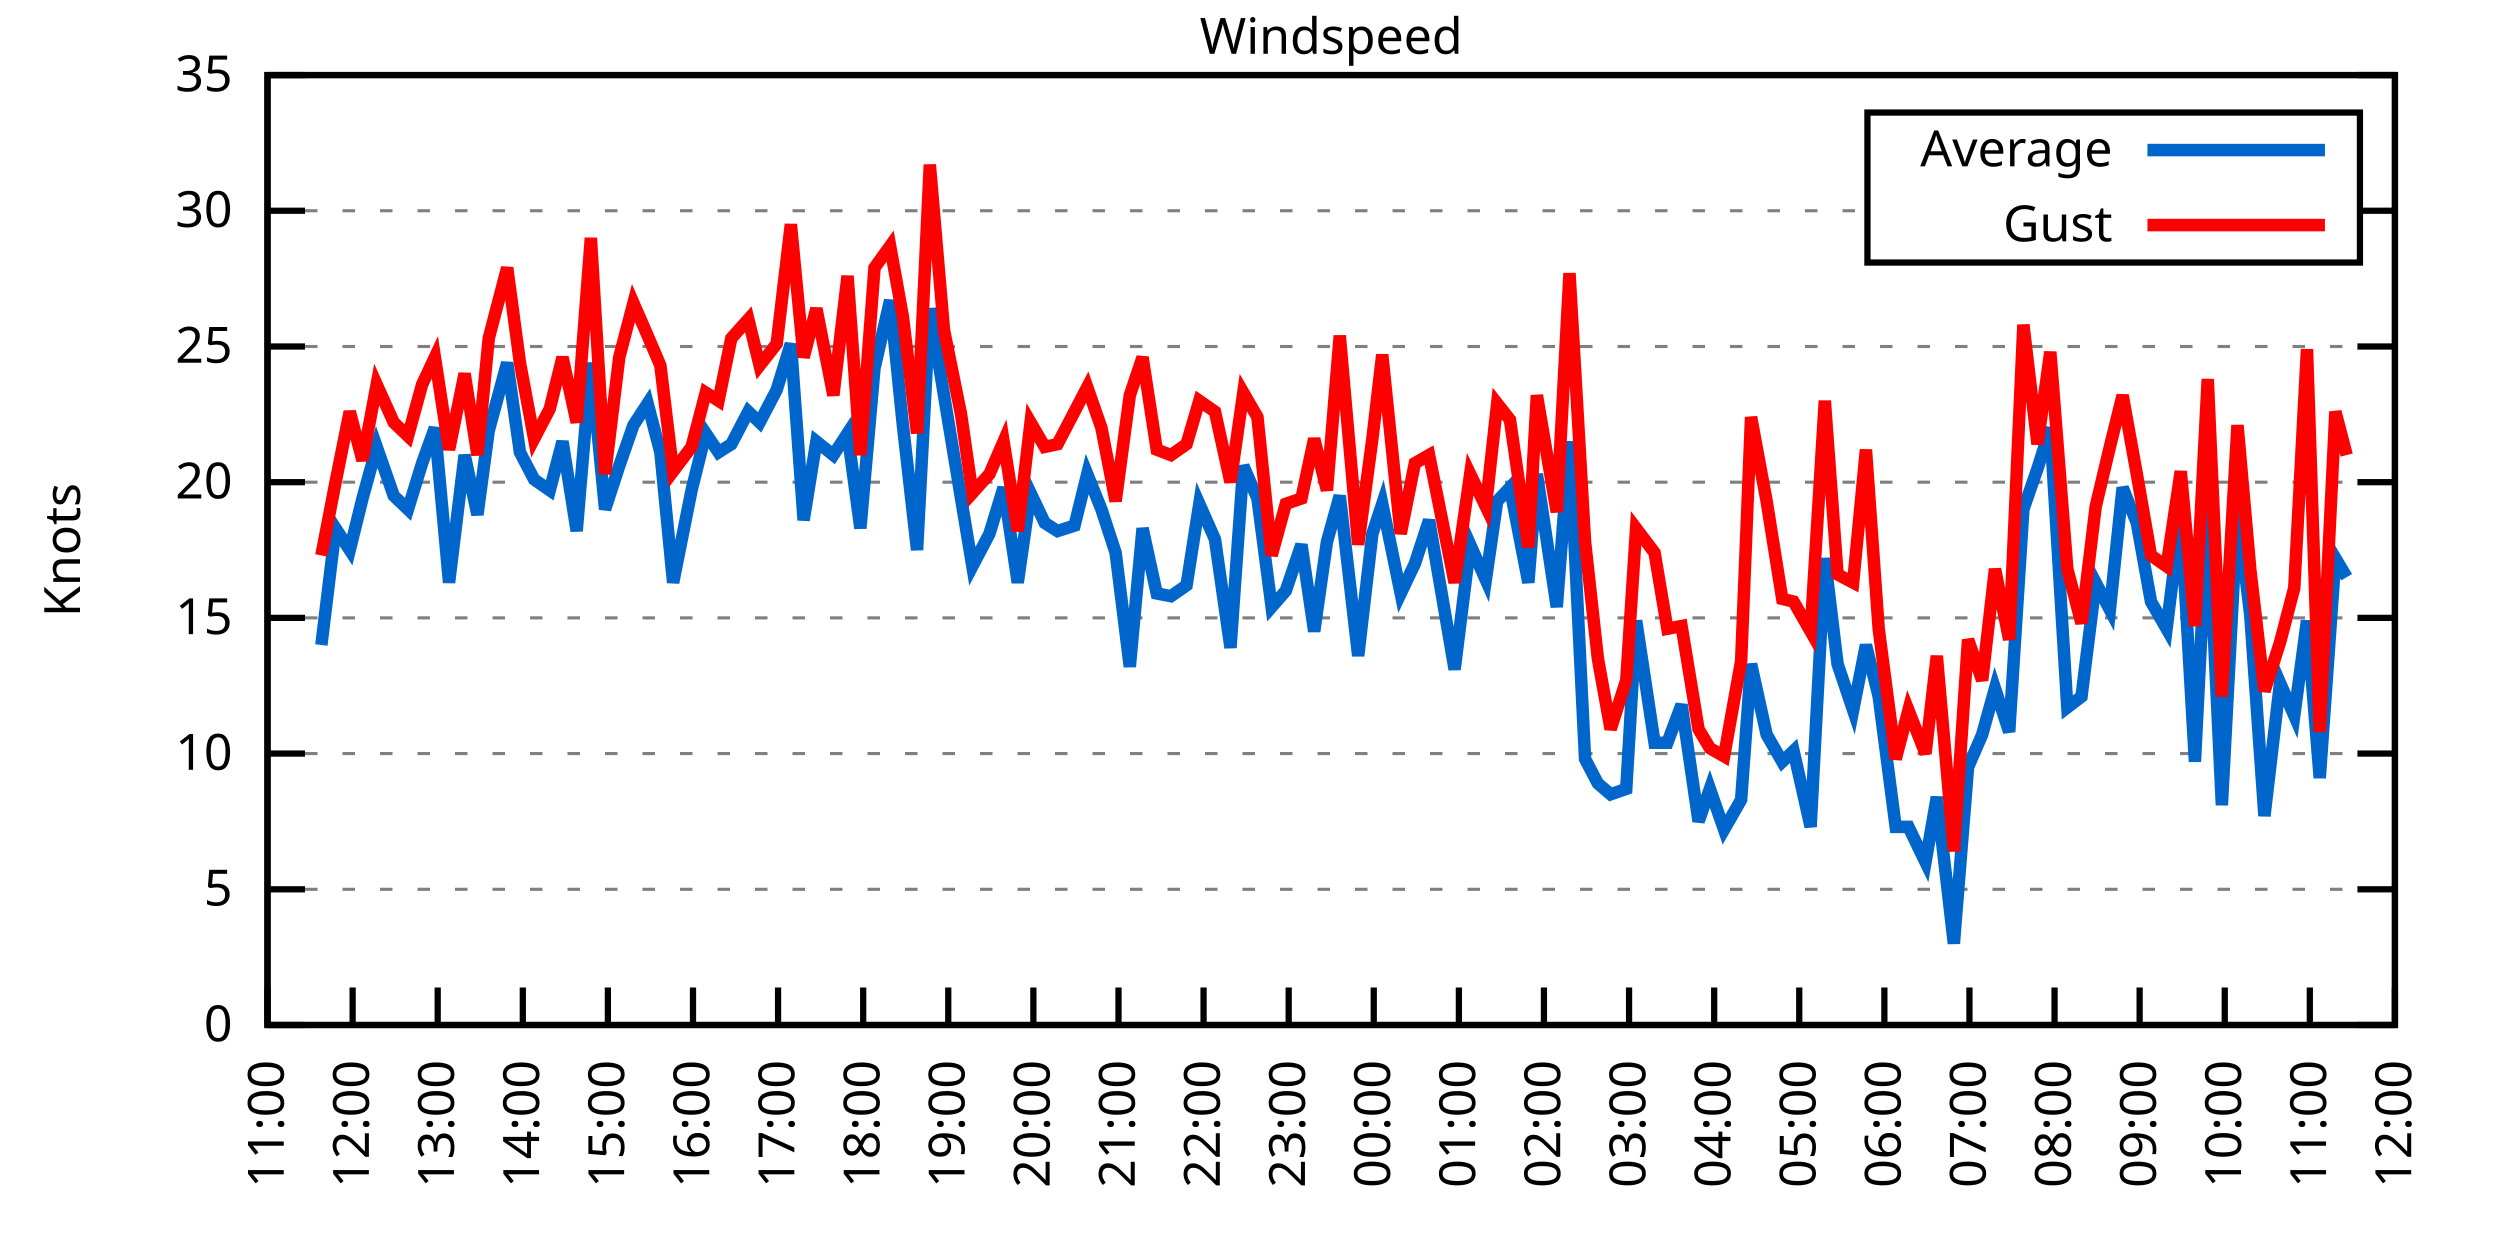
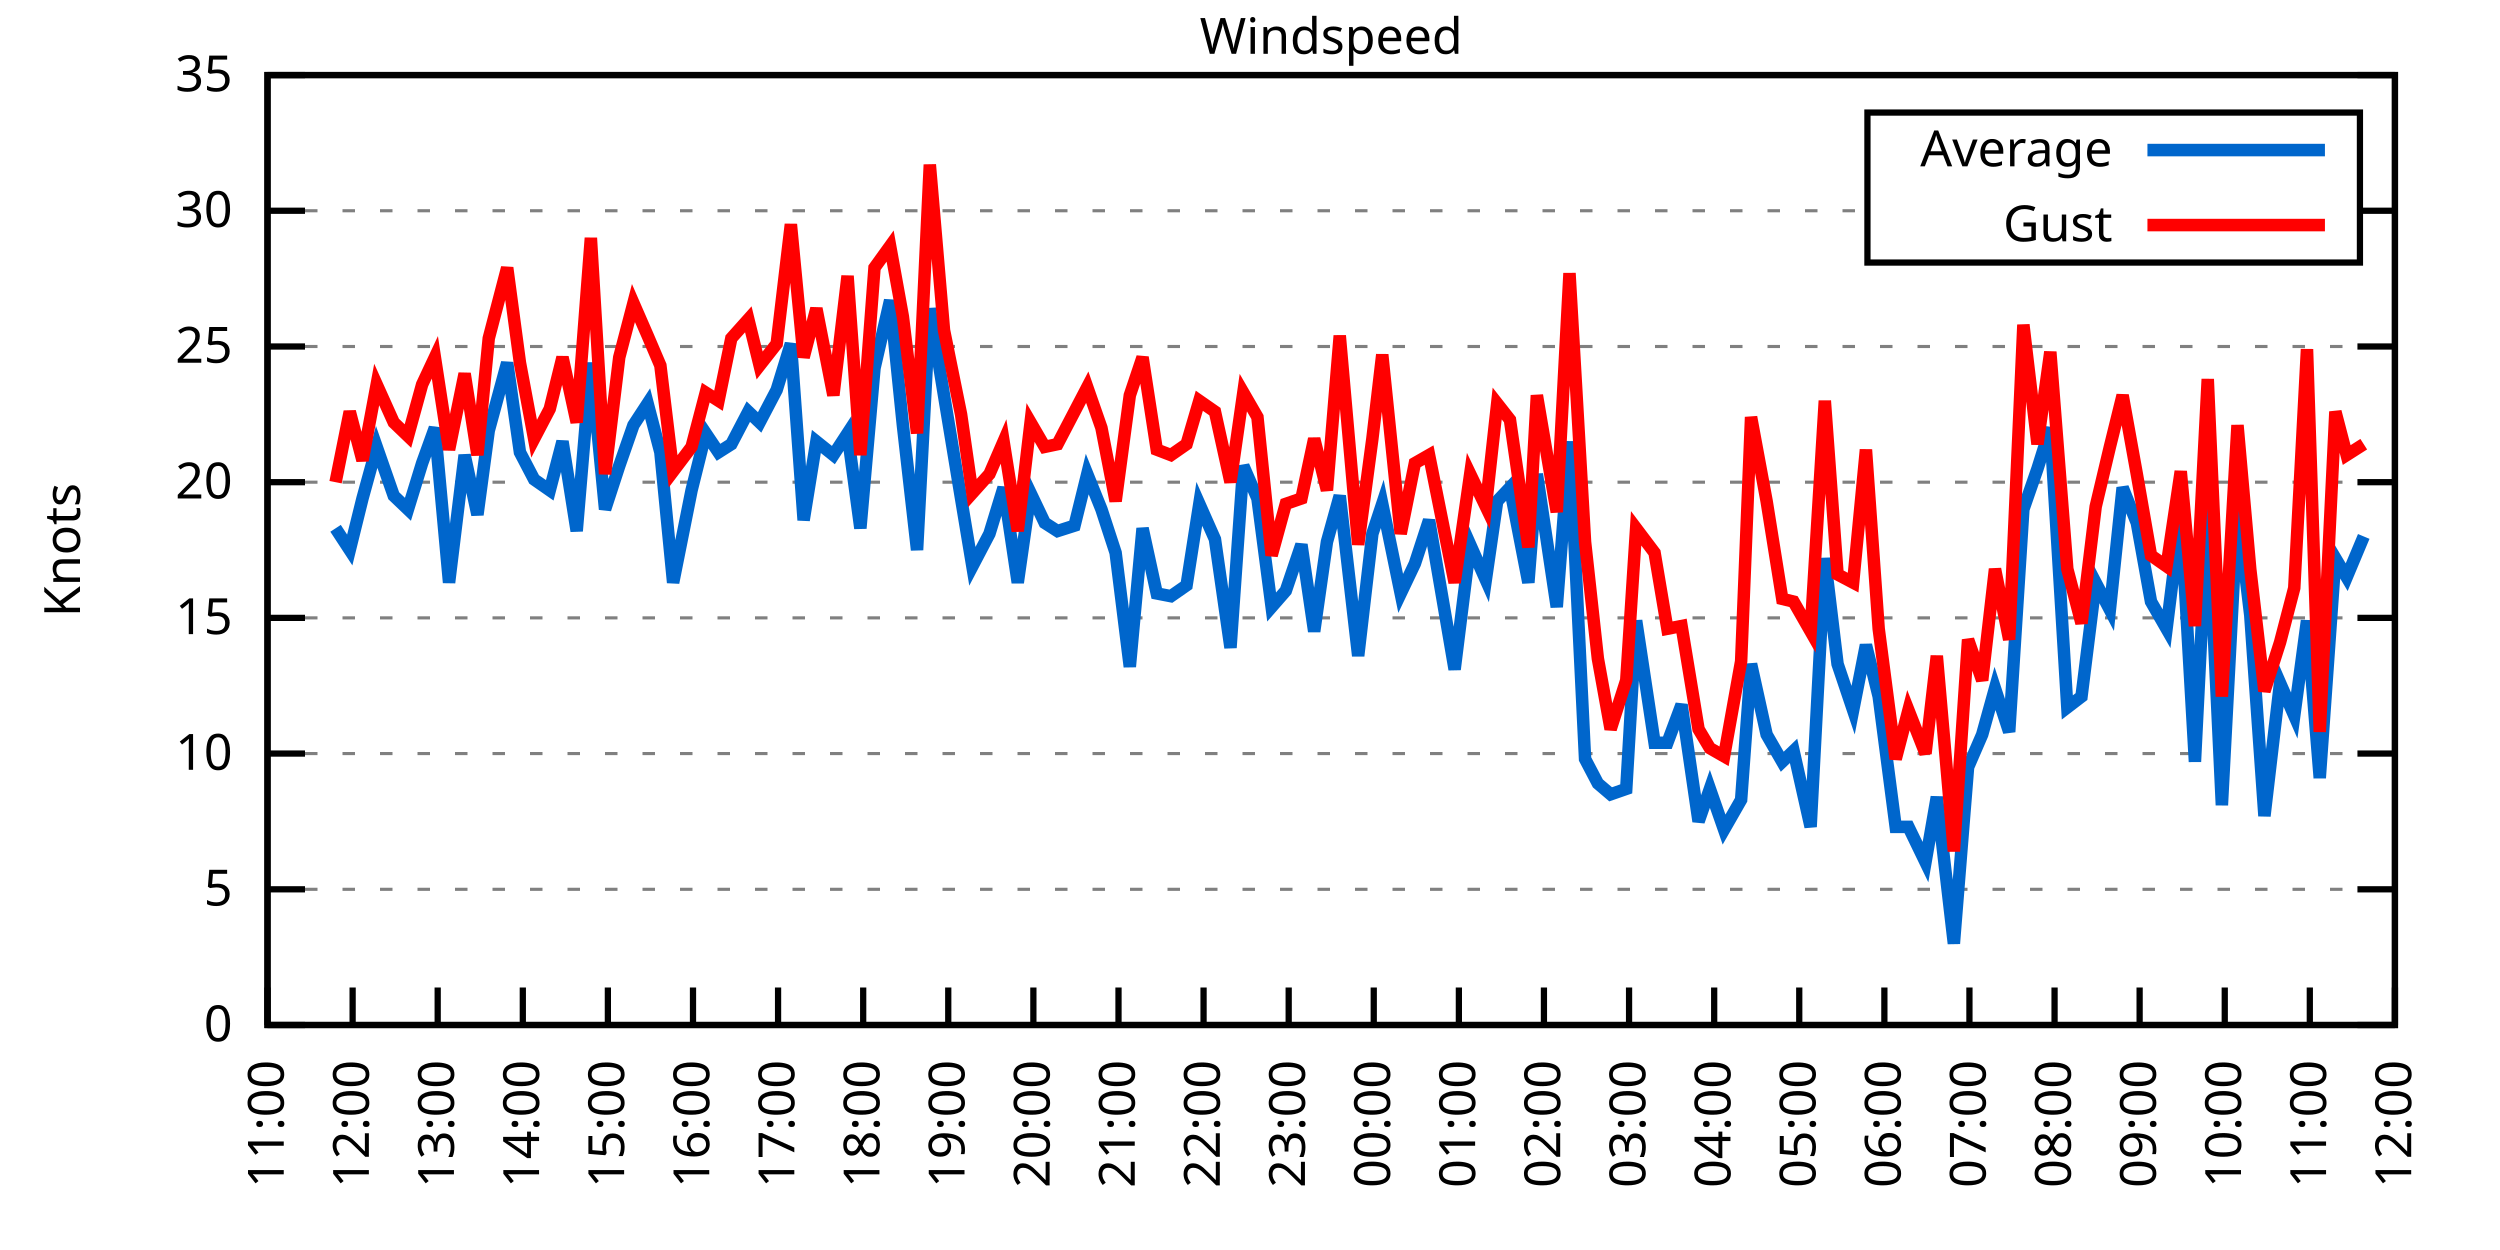
<svg xmlns="http://www.w3.org/2000/svg" xmlns:xlink="http://www.w3.org/1999/xlink" width="400" height="200" viewBox="0 0 400 200">
  <g id="gnuplot_canvas">
    <rect x="0" y="0" width="400" height="200" fill="none" />
    <defs>
      <circle id="gpDot" r="0.5" stroke-width="0.5" stroke="currentColor" />
      <path id="gpPt0" stroke-width="0.333" stroke="currentColor" d="M-1,0 h2 M0,-1 v2" />
      <path id="gpPt1" stroke-width="0.333" stroke="currentColor" d="M-1,-1 L1,1 M1,-1 L-1,1" />
      <path id="gpPt2" stroke-width="0.333" stroke="currentColor" d="M-1,0 L1,0 M0,-1 L0,1 M-1,-1 L1,1 M-1,1 L1,-1" />
      <rect id="gpPt3" stroke-width="0.333" stroke="currentColor" x="-1" y="-1" width="2" height="2" />
      <rect id="gpPt4" stroke-width="0.333" stroke="currentColor" fill="currentColor" x="-1" y="-1" width="2" height="2" />
      <circle id="gpPt5" stroke-width="0.333" stroke="currentColor" cx="0" cy="0" r="1" />
      <use xlink:href="#gpPt5" id="gpPt6" fill="currentColor" stroke="none" />
      <path id="gpPt7" stroke-width="0.333" stroke="currentColor" d="M0,-1.33 L-1.33,0.67 L1.33,0.67 z" />
      <use xlink:href="#gpPt7" id="gpPt8" fill="currentColor" stroke="none" />
      <use xlink:href="#gpPt7" id="gpPt9" stroke="currentColor" transform="rotate(180)" />
      <use xlink:href="#gpPt9" id="gpPt10" fill="currentColor" stroke="none" />
      <use xlink:href="#gpPt3" id="gpPt11" stroke="currentColor" transform="rotate(45)" />
      <use xlink:href="#gpPt11" id="gpPt12" fill="currentColor" stroke="none" />
      <path id="gpPt13" stroke-width="0.333" stroke="currentColor" d="M0,1.330 L1.265,0.411 L0.782,-1.067 L-0.782,-1.076 L-1.265,0.411 z" />
      <use xlink:href="#gpPt13" id="gpPt14" fill="currentColor" stroke="none" />
      <filter id="textbox" filterUnits="objectBoundingBox" x="0" y="0" height="1" width="1">
        <feFlood flood-color="white" flood-opacity="1" result="bgnd" />
        <feComposite in="SourceGraphic" in2="bgnd" operator="atop" />
      </filter>
      <filter id="greybox" filterUnits="objectBoundingBox" x="0" y="0" height="1" width="1">
        <feFlood flood-color="lightgrey" flood-opacity="1" result="grey" />
        <feComposite in="SourceGraphic" in2="grey" operator="atop" />
      </filter>
    </defs>
    <g fill="none" color="white" stroke="currentColor" stroke-width="1.00" stroke-linecap="butt" stroke-linejoin="miter">
</g>
    <g fill="none" color="black" stroke="currentColor" stroke-width="1.00" stroke-linecap="butt" stroke-linejoin="miter">
      <g stroke="none" shape-rendering="crispEdges">
        <polygon fill="rgb(255, 255, 255)" points="42.80,164.00 383.18,164.00 383.18,12.02 42.80,12.02 " />
      </g>
    </g>
    <g fill="none" color="black" stroke="currentColor" stroke-width="1.00" stroke-linecap="butt" stroke-linejoin="miter">
</g>
    <g fill="none" color="black" stroke="black" stroke-width="0.50" stroke-linecap="butt" stroke-linejoin="miter">
</g>
    <g fill="none" color="gray" stroke="currentColor" stroke-width="0.50" stroke-linecap="butt" stroke-linejoin="miter">
      <path stroke="gray" stroke-dasharray="2,4" class="gridline" d="M42.80,164.00 L383.19,164.00  " />
    </g>
    <g fill="none" color="gray" stroke="gray" stroke-width="1.00" stroke-linecap="butt" stroke-linejoin="miter">
</g>
    <g fill="none" color="black" stroke="currentColor" stroke-width="1.00" stroke-linecap="butt" stroke-linejoin="miter">
      <path stroke="black" d="M42.80,164.00 L48.80,164.00 M383.19,164.00 L377.19,164.00  " />
      <g transform="translate(37.20,166.60)" stroke="none" fill="black" font-family="Sans" font-size="8.00" text-anchor="end">
        <text>
          <tspan font-family="Sans"> 0</tspan>
        </text>
      </g>
    </g>
    <g fill="none" color="black" stroke="currentColor" stroke-width="1.00" stroke-linecap="butt" stroke-linejoin="miter">
</g>
    <g fill="none" color="black" stroke="black" stroke-width="0.50" stroke-linecap="butt" stroke-linejoin="miter">
</g>
    <g fill="none" color="gray" stroke="currentColor" stroke-width="0.50" stroke-linecap="butt" stroke-linejoin="miter">
      <path stroke="gray" stroke-dasharray="2,4" class="gridline" d="M42.80,142.29 L383.19,142.29  " />
    </g>
    <g fill="none" color="gray" stroke="gray" stroke-width="1.00" stroke-linecap="butt" stroke-linejoin="miter">
</g>
    <g fill="none" color="black" stroke="currentColor" stroke-width="1.00" stroke-linecap="butt" stroke-linejoin="miter">
      <path stroke="black" d="M42.80,142.29 L48.80,142.29 M383.19,142.29 L377.19,142.29  " />
      <g transform="translate(37.20,144.89)" stroke="none" fill="black" font-family="Sans" font-size="8.00" text-anchor="end">
        <text>
          <tspan font-family="Sans"> 5</tspan>
        </text>
      </g>
    </g>
    <g fill="none" color="black" stroke="currentColor" stroke-width="1.00" stroke-linecap="butt" stroke-linejoin="miter">
</g>
    <g fill="none" color="black" stroke="black" stroke-width="0.50" stroke-linecap="butt" stroke-linejoin="miter">
</g>
    <g fill="none" color="gray" stroke="currentColor" stroke-width="0.50" stroke-linecap="butt" stroke-linejoin="miter">
      <path stroke="gray" stroke-dasharray="2,4" class="gridline" d="M42.80,120.57 L383.19,120.57  " />
    </g>
    <g fill="none" color="gray" stroke="gray" stroke-width="1.00" stroke-linecap="butt" stroke-linejoin="miter">
</g>
    <g fill="none" color="black" stroke="currentColor" stroke-width="1.00" stroke-linecap="butt" stroke-linejoin="miter">
      <path stroke="black" d="M42.80,120.57 L48.80,120.57 M383.19,120.57 L377.19,120.57  " />
      <g transform="translate(37.20,123.17)" stroke="none" fill="black" font-family="Sans" font-size="8.00" text-anchor="end">
        <text>
          <tspan font-family="Sans"> 10</tspan>
        </text>
      </g>
    </g>
    <g fill="none" color="black" stroke="currentColor" stroke-width="1.00" stroke-linecap="butt" stroke-linejoin="miter">
</g>
    <g fill="none" color="black" stroke="black" stroke-width="0.50" stroke-linecap="butt" stroke-linejoin="miter">
</g>
    <g fill="none" color="gray" stroke="currentColor" stroke-width="0.50" stroke-linecap="butt" stroke-linejoin="miter">
      <path stroke="gray" stroke-dasharray="2,4" class="gridline" d="M42.80,98.86 L383.19,98.86  " />
    </g>
    <g fill="none" color="gray" stroke="gray" stroke-width="1.00" stroke-linecap="butt" stroke-linejoin="miter">
</g>
    <g fill="none" color="black" stroke="currentColor" stroke-width="1.00" stroke-linecap="butt" stroke-linejoin="miter">
      <path stroke="black" d="M42.80,98.86 L48.80,98.86 M383.19,98.86 L377.19,98.86  " />
      <g transform="translate(37.20,101.46)" stroke="none" fill="black" font-family="Sans" font-size="8.00" text-anchor="end">
        <text>
          <tspan font-family="Sans"> 15</tspan>
        </text>
      </g>
    </g>
    <g fill="none" color="black" stroke="currentColor" stroke-width="1.00" stroke-linecap="butt" stroke-linejoin="miter">
</g>
    <g fill="none" color="black" stroke="black" stroke-width="0.50" stroke-linecap="butt" stroke-linejoin="miter">
</g>
    <g fill="none" color="gray" stroke="currentColor" stroke-width="0.50" stroke-linecap="butt" stroke-linejoin="miter">
      <path stroke="gray" stroke-dasharray="2,4" class="gridline" d="M42.80,77.15 L383.19,77.15  " />
    </g>
    <g fill="none" color="gray" stroke="gray" stroke-width="1.00" stroke-linecap="butt" stroke-linejoin="miter">
</g>
    <g fill="none" color="black" stroke="currentColor" stroke-width="1.00" stroke-linecap="butt" stroke-linejoin="miter">
      <path stroke="black" d="M42.80,77.15 L48.80,77.15 M383.19,77.15 L377.19,77.15  " />
      <g transform="translate(37.20,79.75)" stroke="none" fill="black" font-family="Sans" font-size="8.00" text-anchor="end">
        <text>
          <tspan font-family="Sans"> 20</tspan>
        </text>
      </g>
    </g>
    <g fill="none" color="black" stroke="currentColor" stroke-width="1.00" stroke-linecap="butt" stroke-linejoin="miter">
</g>
    <g fill="none" color="black" stroke="black" stroke-width="0.50" stroke-linecap="butt" stroke-linejoin="miter">
</g>
    <g fill="none" color="gray" stroke="currentColor" stroke-width="0.50" stroke-linecap="butt" stroke-linejoin="miter">
      <path stroke="gray" stroke-dasharray="2,4" class="gridline" d="M42.80,55.44 L383.19,55.44  " />
    </g>
    <g fill="none" color="gray" stroke="gray" stroke-width="1.00" stroke-linecap="butt" stroke-linejoin="miter">
</g>
    <g fill="none" color="black" stroke="currentColor" stroke-width="1.00" stroke-linecap="butt" stroke-linejoin="miter">
      <path stroke="black" d="M42.80,55.44 L48.80,55.44 M383.19,55.44 L377.19,55.44  " />
      <g transform="translate(37.20,58.04)" stroke="none" fill="black" font-family="Sans" font-size="8.00" text-anchor="end">
        <text>
          <tspan font-family="Sans"> 25</tspan>
        </text>
      </g>
    </g>
    <g fill="none" color="black" stroke="currentColor" stroke-width="1.00" stroke-linecap="butt" stroke-linejoin="miter">
</g>
    <g fill="none" color="black" stroke="black" stroke-width="0.50" stroke-linecap="butt" stroke-linejoin="miter">
</g>
    <g fill="none" color="gray" stroke="currentColor" stroke-width="0.50" stroke-linecap="butt" stroke-linejoin="miter">
      <path stroke="gray" stroke-dasharray="2,4" class="gridline" d="M42.80,33.72 L298.79,33.72 M377.59,33.72 L383.19,33.72  " />
    </g>
    <g fill="none" color="gray" stroke="gray" stroke-width="1.00" stroke-linecap="butt" stroke-linejoin="miter">
</g>
    <g fill="none" color="black" stroke="currentColor" stroke-width="1.00" stroke-linecap="butt" stroke-linejoin="miter">
      <path stroke="black" d="M42.80,33.72 L48.80,33.72 M383.19,33.72 L377.19,33.72  " />
      <g transform="translate(37.20,36.32)" stroke="none" fill="black" font-family="Sans" font-size="8.00" text-anchor="end">
        <text>
          <tspan font-family="Sans"> 30</tspan>
        </text>
      </g>
    </g>
    <g fill="none" color="black" stroke="currentColor" stroke-width="1.00" stroke-linecap="butt" stroke-linejoin="miter">
</g>
    <g fill="none" color="black" stroke="black" stroke-width="0.50" stroke-linecap="butt" stroke-linejoin="miter">
</g>
    <g fill="none" color="gray" stroke="currentColor" stroke-width="0.50" stroke-linecap="butt" stroke-linejoin="miter">
      <path stroke="gray" stroke-dasharray="2,4" class="gridline" d="M42.80,12.01 L383.19,12.01  " />
    </g>
    <g fill="none" color="gray" stroke="gray" stroke-width="1.00" stroke-linecap="butt" stroke-linejoin="miter">
</g>
    <g fill="none" color="black" stroke="currentColor" stroke-width="1.00" stroke-linecap="butt" stroke-linejoin="miter">
      <path stroke="black" d="M42.80,12.01 L48.80,12.01 M383.19,12.01 L377.19,12.01  " />
      <g transform="translate(37.20,14.61)" stroke="none" fill="black" font-family="Sans" font-size="8.00" text-anchor="end">
        <text>
          <tspan font-family="Sans"> 35</tspan>
        </text>
      </g>
    </g>
    <g fill="none" color="black" stroke="currentColor" stroke-width="1.00" stroke-linecap="butt" stroke-linejoin="miter">
      <path stroke="black" d="M42.80,164.00 L42.80,158.00  " />
      <g transform="translate(45.40,169.60) rotate(270.00)" stroke="none" fill="black" font-family="Sans" font-size="8.00" text-anchor="end">
        <text>
          <tspan font-family="Sans">11:00</tspan>
        </text>
      </g>
    </g>
    <g fill="none" color="black" stroke="currentColor" stroke-width="1.00" stroke-linecap="butt" stroke-linejoin="miter">
      <path stroke="black" d="M56.42,164.00 L56.42,158.00  " />
      <g transform="translate(59.02,169.60) rotate(270.00)" stroke="none" fill="black" font-family="Sans" font-size="8.00" text-anchor="end">
        <text>
          <tspan font-family="Sans">12:00</tspan>
        </text>
      </g>
    </g>
    <g fill="none" color="black" stroke="currentColor" stroke-width="1.00" stroke-linecap="butt" stroke-linejoin="miter">
      <path stroke="black" d="M70.03,164.00 L70.03,158.00  " />
      <g transform="translate(72.63,169.60) rotate(270.00)" stroke="none" fill="black" font-family="Sans" font-size="8.00" text-anchor="end">
        <text>
          <tspan font-family="Sans">13:00</tspan>
        </text>
      </g>
    </g>
    <g fill="none" color="black" stroke="currentColor" stroke-width="1.00" stroke-linecap="butt" stroke-linejoin="miter">
      <path stroke="black" d="M83.65,164.00 L83.65,158.00  " />
      <g transform="translate(86.25,169.60) rotate(270.00)" stroke="none" fill="black" font-family="Sans" font-size="8.00" text-anchor="end">
        <text>
          <tspan font-family="Sans">14:00</tspan>
        </text>
      </g>
    </g>
    <g fill="none" color="black" stroke="currentColor" stroke-width="1.00" stroke-linecap="butt" stroke-linejoin="miter">
      <path stroke="black" d="M97.26,164.00 L97.26,158.00  " />
      <g transform="translate(99.86,169.60) rotate(270.00)" stroke="none" fill="black" font-family="Sans" font-size="8.00" text-anchor="end">
        <text>
          <tspan font-family="Sans">15:00</tspan>
        </text>
      </g>
    </g>
    <g fill="none" color="black" stroke="currentColor" stroke-width="1.00" stroke-linecap="butt" stroke-linejoin="miter">
      <path stroke="black" d="M110.88,164.00 L110.88,158.00  " />
      <g transform="translate(113.48,169.60) rotate(270.00)" stroke="none" fill="black" font-family="Sans" font-size="8.00" text-anchor="end">
        <text>
          <tspan font-family="Sans">16:00</tspan>
        </text>
      </g>
    </g>
    <g fill="none" color="black" stroke="currentColor" stroke-width="1.00" stroke-linecap="butt" stroke-linejoin="miter">
      <path stroke="black" d="M124.49,164.00 L124.49,158.00  " />
      <g transform="translate(127.09,169.60) rotate(270.00)" stroke="none" fill="black" font-family="Sans" font-size="8.00" text-anchor="end">
        <text>
          <tspan font-family="Sans">17:00</tspan>
        </text>
      </g>
    </g>
    <g fill="none" color="black" stroke="currentColor" stroke-width="1.00" stroke-linecap="butt" stroke-linejoin="miter">
      <path stroke="black" d="M138.11,164.00 L138.11,158.00  " />
      <g transform="translate(140.71,169.60) rotate(270.00)" stroke="none" fill="black" font-family="Sans" font-size="8.00" text-anchor="end">
        <text>
          <tspan font-family="Sans">18:00</tspan>
        </text>
      </g>
    </g>
    <g fill="none" color="black" stroke="currentColor" stroke-width="1.00" stroke-linecap="butt" stroke-linejoin="miter">
      <path stroke="black" d="M151.72,164.00 L151.72,158.00  " />
      <g transform="translate(154.32,169.60) rotate(270.00)" stroke="none" fill="black" font-family="Sans" font-size="8.00" text-anchor="end">
        <text>
          <tspan font-family="Sans">19:00</tspan>
        </text>
      </g>
    </g>
    <g fill="none" color="black" stroke="currentColor" stroke-width="1.00" stroke-linecap="butt" stroke-linejoin="miter">
      <path stroke="black" d="M165.34,164.00 L165.34,158.00  " />
      <g transform="translate(167.94,169.60) rotate(270.00)" stroke="none" fill="black" font-family="Sans" font-size="8.00" text-anchor="end">
        <text>
          <tspan font-family="Sans">20:00</tspan>
        </text>
      </g>
    </g>
    <g fill="none" color="black" stroke="currentColor" stroke-width="1.00" stroke-linecap="butt" stroke-linejoin="miter">
      <path stroke="black" d="M178.96,164.00 L178.96,158.00  " />
      <g transform="translate(181.56,169.60) rotate(270.00)" stroke="none" fill="black" font-family="Sans" font-size="8.00" text-anchor="end">
        <text>
          <tspan font-family="Sans">21:00</tspan>
        </text>
      </g>
    </g>
    <g fill="none" color="black" stroke="currentColor" stroke-width="1.00" stroke-linecap="butt" stroke-linejoin="miter">
      <path stroke="black" d="M192.57,164.00 L192.57,158.00  " />
      <g transform="translate(195.17,169.60) rotate(270.00)" stroke="none" fill="black" font-family="Sans" font-size="8.00" text-anchor="end">
        <text>
          <tspan font-family="Sans">22:00</tspan>
        </text>
      </g>
    </g>
    <g fill="none" color="black" stroke="currentColor" stroke-width="1.00" stroke-linecap="butt" stroke-linejoin="miter">
      <path stroke="black" d="M206.19,164.00 L206.19,158.00  " />
      <g transform="translate(208.79,169.60) rotate(270.00)" stroke="none" fill="black" font-family="Sans" font-size="8.00" text-anchor="end">
        <text>
          <tspan font-family="Sans">23:00</tspan>
        </text>
      </g>
    </g>
    <g fill="none" color="black" stroke="currentColor" stroke-width="1.00" stroke-linecap="butt" stroke-linejoin="miter">
      <path stroke="black" d="M219.80,164.00 L219.80,158.00  " />
      <g transform="translate(222.40,169.60) rotate(270.00)" stroke="none" fill="black" font-family="Sans" font-size="8.00" text-anchor="end">
        <text>
          <tspan font-family="Sans">00:00</tspan>
        </text>
      </g>
    </g>
    <g fill="none" color="black" stroke="currentColor" stroke-width="1.00" stroke-linecap="butt" stroke-linejoin="miter">
      <path stroke="black" d="M233.42,164.00 L233.42,158.00  " />
      <g transform="translate(236.02,169.60) rotate(270.00)" stroke="none" fill="black" font-family="Sans" font-size="8.00" text-anchor="end">
        <text>
          <tspan font-family="Sans">01:00</tspan>
        </text>
      </g>
    </g>
    <g fill="none" color="black" stroke="currentColor" stroke-width="1.00" stroke-linecap="butt" stroke-linejoin="miter">
      <path stroke="black" d="M247.03,164.00 L247.03,158.00  " />
      <g transform="translate(249.63,169.60) rotate(270.00)" stroke="none" fill="black" font-family="Sans" font-size="8.00" text-anchor="end">
        <text>
          <tspan font-family="Sans">02:00</tspan>
        </text>
      </g>
    </g>
    <g fill="none" color="black" stroke="currentColor" stroke-width="1.00" stroke-linecap="butt" stroke-linejoin="miter">
      <path stroke="black" d="M260.65,164.00 L260.65,158.00  " />
      <g transform="translate(263.25,169.60) rotate(270.00)" stroke="none" fill="black" font-family="Sans" font-size="8.00" text-anchor="end">
        <text>
          <tspan font-family="Sans">03:00</tspan>
        </text>
      </g>
    </g>
    <g fill="none" color="black" stroke="currentColor" stroke-width="1.00" stroke-linecap="butt" stroke-linejoin="miter">
      <path stroke="black" d="M274.27,164.00 L274.27,158.00  " />
      <g transform="translate(276.87,169.60) rotate(270.00)" stroke="none" fill="black" font-family="Sans" font-size="8.00" text-anchor="end">
        <text>
          <tspan font-family="Sans">04:00</tspan>
        </text>
      </g>
    </g>
    <g fill="none" color="black" stroke="currentColor" stroke-width="1.00" stroke-linecap="butt" stroke-linejoin="miter">
      <path stroke="black" d="M287.88,164.00 L287.88,158.00  " />
      <g transform="translate(290.48,169.60) rotate(270.00)" stroke="none" fill="black" font-family="Sans" font-size="8.00" text-anchor="end">
        <text>
          <tspan font-family="Sans">05:00</tspan>
        </text>
      </g>
    </g>
    <g fill="none" color="black" stroke="currentColor" stroke-width="1.00" stroke-linecap="butt" stroke-linejoin="miter">
      <path stroke="black" d="M301.50,164.00 L301.50,158.00  " />
      <g transform="translate(304.10,169.60) rotate(270.00)" stroke="none" fill="black" font-family="Sans" font-size="8.00" text-anchor="end">
        <text>
          <tspan font-family="Sans">06:00</tspan>
        </text>
      </g>
    </g>
    <g fill="none" color="black" stroke="currentColor" stroke-width="1.00" stroke-linecap="butt" stroke-linejoin="miter">
      <path stroke="black" d="M315.11,164.00 L315.11,158.00  " />
      <g transform="translate(317.71,169.60) rotate(270.00)" stroke="none" fill="black" font-family="Sans" font-size="8.00" text-anchor="end">
        <text>
          <tspan font-family="Sans">07:00</tspan>
        </text>
      </g>
    </g>
    <g fill="none" color="black" stroke="currentColor" stroke-width="1.00" stroke-linecap="butt" stroke-linejoin="miter">
      <path stroke="black" d="M328.73,164.00 L328.73,158.00  " />
      <g transform="translate(331.33,169.60) rotate(270.00)" stroke="none" fill="black" font-family="Sans" font-size="8.00" text-anchor="end">
        <text>
          <tspan font-family="Sans">08:00</tspan>
        </text>
      </g>
    </g>
    <g fill="none" color="black" stroke="currentColor" stroke-width="1.00" stroke-linecap="butt" stroke-linejoin="miter">
      <path stroke="black" d="M342.34,164.00 L342.34,158.00  " />
      <g transform="translate(344.94,169.60) rotate(270.00)" stroke="none" fill="black" font-family="Sans" font-size="8.00" text-anchor="end">
        <text>
          <tspan font-family="Sans">09:00</tspan>
        </text>
      </g>
    </g>
    <g fill="none" color="black" stroke="currentColor" stroke-width="1.00" stroke-linecap="butt" stroke-linejoin="miter">
      <path stroke="black" d="M355.96,164.00 L355.96,158.00  " />
      <g transform="translate(358.56,169.60) rotate(270.00)" stroke="none" fill="black" font-family="Sans" font-size="8.00" text-anchor="end">
        <text>
          <tspan font-family="Sans">10:00</tspan>
        </text>
      </g>
    </g>
    <g fill="none" color="black" stroke="currentColor" stroke-width="1.00" stroke-linecap="butt" stroke-linejoin="miter">
      <path stroke="black" d="M369.57,164.00 L369.57,158.00  " />
      <g transform="translate(372.17,169.60) rotate(270.00)" stroke="none" fill="black" font-family="Sans" font-size="8.00" text-anchor="end">
        <text>
          <tspan font-family="Sans">11:00</tspan>
        </text>
      </g>
    </g>
    <g fill="none" color="black" stroke="currentColor" stroke-width="1.00" stroke-linecap="butt" stroke-linejoin="miter">
      <path stroke="black" d="M383.19,164.00 L383.19,158.00  " />
      <g transform="translate(385.79,169.60) rotate(270.00)" stroke="none" fill="black" font-family="Sans" font-size="8.00" text-anchor="end">
        <text>
          <tspan font-family="Sans">12:00</tspan>
        </text>
      </g>
    </g>
    <g fill="none" color="black" stroke="currentColor" stroke-width="1.00" stroke-linecap="butt" stroke-linejoin="miter">
</g>
    <g fill="none" color="black" stroke="currentColor" stroke-width="1.00" stroke-linecap="butt" stroke-linejoin="miter">
      <path stroke="black" d="M42.80,12.01 L42.80,164.00 L383.19,164.00 L383.19,12.01 L42.80,12.01 Z  " />
    </g>
    <g fill="none" color="black" stroke="currentColor" stroke-width="1.00" stroke-linecap="butt" stroke-linejoin="miter">
</g>
    <g fill="none" color="black" stroke="currentColor" stroke-width="1.00" stroke-linecap="butt" stroke-linejoin="miter">
      <path stroke="black" d="M298.79,42.01 L298.79,18.01 L377.59,18.01 L377.59,42.01 L298.79,42.01 Z  " />
    </g>
    <g id="Windspeed_plot_1">
      <g fill="none" color="white" stroke="black" stroke-width="2.00" stroke-linecap="butt" stroke-linejoin="miter">
</g>
      <g fill="none" color="black" stroke="currentColor" stroke-width="2.00" stroke-linecap="butt" stroke-linejoin="miter">
        <g transform="translate(337.99,26.61)" stroke="none" fill="black" font-family="Sans" font-size="8.00" text-anchor="end">
          <text>
            <tspan font-family="Sans">Average</tspan>
          </text>
        </g>
      </g>
      <g fill="none" color="black" stroke="currentColor" stroke-width="2.00" stroke-linecap="butt" stroke-linejoin="miter">
-         <path stroke="rgb(  0, 102, 204)" d="M343.59,24.01 L371.99,24.01 M51.42,103.20 L53.69,84.53 L55.96,88.00 L58.00,79.75 L60.27,71.50 L63.00,79.32   L65.27,81.49 L67.54,74.11 L69.58,68.46 L71.85,93.22 L74.34,72.81 L76.39,82.36 L78.20,68.90 L81.15,58.04   L83.19,72.37 L85.46,76.71 L87.96,78.45 L90.00,70.63 L92.27,84.97 L94.54,58.04 L96.81,81.49 L99.08,74.54   L101.35,68.03 L103.62,64.56 L105.66,72.37 L107.70,93.22 L110.65,78.45 L112.92,69.33 L114.96,72.37 L117.01,71.07   L119.73,65.86 L121.54,67.59 L124.27,62.38 L126.54,55.00 L128.58,83.23 L130.62,70.63 L133.34,72.81 L135.61,69.33   L137.66,84.53 L139.92,58.91 L142.42,48.05 L144.46,68.03 L146.73,88.00 L148.77,49.36 L151.04,63.25 L153.77,79.75   L155.58,90.61 L158.31,85.40 L160.57,78.02 L162.84,93.22 L164.89,78.89 L167.16,83.66 L169.20,84.97 L171.92,84.10   L173.96,75.85 L176.23,81.49 L178.50,88.44 L180.77,106.68 L182.81,84.53 L185.08,94.95 L187.35,95.39 L189.85,93.65   L191.89,80.62 L194.39,86.27 L196.88,103.64 L198.93,74.54 L201.19,79.75 L203.46,97.12 L205.73,94.52 L208.23,87.14   L210.27,101.03 L212.31,86.70 L214.36,79.32 L217.31,104.94 L219.58,85.40 L221.16,80.62 L224.11,94.95 L226.38,90.18   L228.65,83.23 L232.74,107.11 L235.23,87.14 L237.73,92.78 L239.55,80.19 L241.59,78.02 L244.54,93.22 L245.90,75.85   L249.08,97.12 L251.12,70.63 L253.61,121.44 L255.66,125.35 L257.70,127.09 L260.20,126.22 L261.78,99.30 L264.73,118.84   L266.78,118.84 L269.05,112.76 L271.77,131.43 L273.58,126.22 L275.85,132.73 L278.58,127.96 L280.17,106.24 L282.66,117.53   L285.16,121.88 L286.97,120.14 L289.70,132.30 L291.97,89.31 L294.01,106.24 L296.50,113.63 L298.55,103.20 L300.59,111.45   L303.31,132.30 L305.35,132.30 L308.08,137.94 L309.89,127.52 L312.62,150.97 L314.89,122.75 L317.15,117.53 L319.20,110.15   L321.47,117.10 L323.74,81.49 L326.00,74.98 L328.05,68.46 L330.77,113.19 L333.04,111.45 L335.31,93.22 L337.58,97.56   L339.62,78.02 L341.89,83.66 L344.16,96.26 L346.65,100.60 L348.92,82.36 L351.19,121.88 L353.24,81.06 L355.50,128.83   L358.00,81.49 L360.04,98.43 L362.31,130.56 L364.81,109.28 L367.08,114.49 L369.12,99.30 L371.16,124.48 L373.66,89.31   L375.47,92.35  " />
+         <path stroke="rgb(  0, 102, 204)" d="M343.59,24.01 L371.99,24.01 M53.69,84.53 L55.96,88.00 L58.00,79.75 L60.27,71.50 L63.00,79.32 L65.27,81.49   L67.54,74.11 L69.58,68.46 L71.85,93.22 L74.34,72.81 L76.39,82.36 L78.20,68.90 L81.15,58.04 L83.19,72.37   L85.46,76.71 L87.96,78.45 L90.00,70.63 L92.27,84.97 L94.54,58.04 L96.81,81.49 L99.08,74.54 L101.35,68.03   L103.62,64.56 L105.66,72.37 L107.70,93.22 L110.65,78.45 L112.92,69.33 L114.96,72.37 L117.01,71.07 L119.73,65.86   L121.54,67.59 L124.27,62.38 L126.54,55.00 L128.58,83.23 L130.62,70.63 L133.34,72.81 L135.61,69.33 L137.66,84.53   L139.92,58.91 L142.42,48.05 L144.46,68.03 L146.73,88.00 L148.77,49.36 L151.04,63.25 L153.77,79.75 L155.58,90.61   L158.31,85.40 L160.57,78.02 L162.84,93.22 L164.89,78.89 L167.16,83.66 L169.20,84.97 L171.92,84.10 L173.96,75.85   L176.23,81.49 L178.50,88.44 L180.77,106.68 L182.81,84.53 L185.08,94.95 L187.35,95.39 L189.85,93.65 L191.89,80.62   L194.39,86.27 L196.88,103.64 L198.93,74.54 L201.19,79.75 L203.46,97.12 L205.73,94.52 L208.23,87.14 L210.27,101.03   L212.31,86.70 L214.36,79.32 L217.31,104.94 L219.58,85.40 L221.16,80.62 L224.11,94.95 L226.38,90.18 L228.65,83.23   L232.74,107.11 L235.23,87.14 L237.73,92.78 L239.55,80.19 L241.59,78.02 L244.54,93.22 L245.90,75.85 L249.08,97.12   L251.12,70.63 L253.61,121.44 L255.66,125.35 L257.70,127.09 L260.20,126.22 L261.78,99.30 L264.73,118.84 L266.78,118.84   L269.05,112.76 L271.77,131.43 L273.58,126.22 L275.85,132.73 L278.58,127.96 L280.17,106.24 L282.66,117.53 L285.16,121.88   L286.97,120.14 L289.70,132.30 L291.97,89.31 L294.01,106.24 L296.50,113.63 L298.55,103.20 L300.59,111.45 L303.31,132.30   L305.35,132.30 L308.08,137.94 L309.89,127.52 L312.62,150.97 L314.89,122.75 L317.15,117.53 L319.20,110.15 L321.47,117.10   L323.74,81.49 L326.00,74.98 L328.05,68.46 L330.77,113.19 L333.04,111.45 L335.31,93.22 L337.58,97.56 L339.62,78.02   L341.89,83.66 L344.16,96.26 L346.65,100.60 L348.92,82.36 L351.19,121.88 L353.24,81.06 L355.50,128.83 L358.00,81.49   L360.04,98.43 L362.31,130.56 L364.81,109.28 L367.08,114.49 L369.12,99.30 L371.16,124.48 L373.66,89.31 L375.47,92.35   L378.20,85.83  " />
      </g>
    </g>
    <g id="Windspeed_plot_2">
      <g fill="none" color="black" stroke="currentColor" stroke-width="2.00" stroke-linecap="butt" stroke-linejoin="miter">
        <g transform="translate(337.99,38.61)" stroke="none" fill="black" font-family="Sans" font-size="8.00" text-anchor="end">
          <text>
            <tspan font-family="Sans">Gust</tspan>
          </text>
        </g>
      </g>
      <g fill="none" color="black" stroke="currentColor" stroke-width="2.00" stroke-linecap="butt" stroke-linejoin="miter">
-         <path stroke="rgb(255,   0,   0)" d="M343.59,36.01 L371.99,36.01 M51.42,88.87 L53.69,77.15 L55.96,65.86 L58.00,73.67 L60.27,61.52 L63.00,67.59   L65.27,69.77 L67.54,61.52 L69.58,57.17 L71.85,71.94 L74.34,59.78 L76.39,72.81 L78.20,54.13 L81.15,42.84   L83.19,58.04 L85.46,70.20 L87.96,65.42 L90.00,57.17 L92.27,67.59 L94.54,38.07 L96.81,75.85 L99.08,57.17   L101.35,48.49 L103.62,53.70 L105.66,58.48 L107.70,75.41 L110.65,71.50 L112.92,62.82 L114.96,64.12 L117.01,54.13   L119.73,51.09 L121.54,58.48 L124.27,55.00 L126.54,35.89 L128.58,57.17 L130.62,49.36 L133.34,63.25 L135.61,44.15   L137.66,72.81 L139.92,42.84 L142.42,39.37 L144.46,50.66 L146.73,69.33 L148.77,26.34 L151.04,52.83 L153.77,66.29   L155.58,78.89 L158.31,75.85 L160.57,70.63 L162.84,84.97 L164.89,67.59 L167.16,71.50 L169.20,71.07 L171.92,65.86   L173.96,61.95 L176.23,68.46 L178.50,80.19 L180.77,63.25 L182.81,57.17 L185.08,71.94 L187.35,72.81 L189.85,71.07   L191.89,64.12 L194.39,65.86 L196.88,77.15 L198.93,62.82 L201.19,66.73 L203.46,88.87 L205.73,80.62 L208.23,79.75   L210.27,70.20 L212.31,78.45 L214.36,53.70 L217.31,87.14 L219.58,70.20 L221.16,56.74 L224.11,85.40 L226.38,74.11   L228.65,72.81 L232.74,93.22 L235.23,75.85 L237.73,81.06 L239.55,64.56 L241.59,67.16 L244.54,87.57 L245.90,63.25   L249.08,81.93 L251.12,43.71 L253.61,86.70 L255.66,105.38 L257.70,116.67 L260.20,108.85 L261.78,84.53 L264.73,88.44   L266.78,100.60 L269.05,100.16 L271.77,116.67 L273.58,119.71 L275.85,121.01 L278.58,105.81 L280.17,66.73 L282.66,80.19   L285.16,95.82 L286.97,96.26 L289.70,101.03 L291.97,64.12 L294.01,91.91 L296.50,93.22 L298.55,71.94 L300.59,100.60   L303.31,121.44 L305.35,113.63 L308.08,120.57 L309.89,104.94 L312.62,136.21 L314.89,102.34 L317.15,108.85 L319.20,91.04   L321.47,102.34 L323.74,51.96 L326.00,71.07 L328.05,56.30 L330.77,91.04 L333.04,99.73 L335.31,81.06 L337.58,71.50   L339.62,63.25 L341.89,75.85 L344.16,88.87 L346.65,90.61 L348.92,75.41 L351.19,100.16 L353.24,60.65 L355.50,111.45   L358.00,68.03 L360.04,91.04 L362.31,110.59 L364.81,102.77 L367.08,94.08 L369.12,55.87 L371.16,117.10 L373.66,65.86   L375.47,72.81  " />
+         <path stroke="rgb(255,   0,   0)" d="M343.59,36.01 L371.99,36.01 M53.69,77.15 L55.96,65.86 L58.00,73.67 L60.27,61.52 L63.00,67.59 L65.27,69.77   L67.54,61.52 L69.58,57.17 L71.85,71.94 L74.34,59.78 L76.39,72.81 L78.20,54.13 L81.15,42.84 L83.19,58.04   L85.46,70.20 L87.96,65.42 L90.00,57.17 L92.27,67.59 L94.54,38.07 L96.81,75.85 L99.08,57.17 L101.35,48.49   L103.62,53.70 L105.66,58.48 L107.70,75.41 L110.65,71.50 L112.92,62.82 L114.96,64.12 L117.01,54.13 L119.73,51.09   L121.54,58.48 L124.27,55.00 L126.54,35.89 L128.58,57.17 L130.62,49.36 L133.34,63.25 L135.61,44.15 L137.66,72.81   L139.92,42.84 L142.42,39.37 L144.46,50.66 L146.73,69.33 L148.77,26.34 L151.04,52.83 L153.77,66.29 L155.58,78.89   L158.31,75.85 L160.57,70.63 L162.84,84.97 L164.89,67.59 L167.16,71.50 L169.20,71.07 L171.92,65.86 L173.96,61.95   L176.23,68.46 L178.50,80.19 L180.77,63.25 L182.81,57.17 L185.08,71.94 L187.35,72.81 L189.85,71.07 L191.89,64.12   L194.39,65.86 L196.88,77.15 L198.93,62.82 L201.19,66.73 L203.46,88.87 L205.73,80.62 L208.23,79.75 L210.27,70.20   L212.31,78.45 L214.36,53.70 L217.31,87.14 L219.58,70.20 L221.16,56.74 L224.11,85.40 L226.38,74.11 L228.65,72.81   L232.74,93.22 L235.23,75.85 L237.73,81.06 L239.55,64.56 L241.59,67.16 L244.54,87.57 L245.90,63.25 L249.08,81.93   L251.12,43.71 L253.61,86.70 L255.66,105.38 L257.70,116.67 L260.20,108.85 L261.78,84.53 L264.73,88.44 L266.78,100.60   L269.05,100.16 L271.77,116.67 L273.58,119.71 L275.85,121.01 L278.58,105.81 L280.17,66.73 L282.66,80.19 L285.16,95.82   L286.97,96.26 L289.70,101.03 L291.97,64.12 L294.01,91.91 L296.50,93.22 L298.55,71.94 L300.59,100.60 L303.31,121.44   L305.35,113.63 L308.08,120.57 L309.89,104.94 L312.62,136.21 L314.89,102.34 L317.15,108.85 L319.20,91.04 L321.47,102.34   L323.74,51.96 L326.00,71.07 L328.05,56.30 L330.77,91.04 L333.04,99.73 L335.31,81.06 L337.58,71.50 L339.62,63.25   L341.89,75.85 L344.16,88.87 L346.65,90.61 L348.92,75.41 L351.19,100.16 L353.24,60.65 L355.50,111.45 L358.00,68.03   L360.04,91.04 L362.31,110.59 L364.81,102.77 L367.08,94.08 L369.12,55.87 L371.16,117.10 L373.66,65.86 L375.47,72.81   L378.20,71.07  " />
      </g>
    </g>
    <g fill="none" color="black" stroke="currentColor" stroke-width="2.00" stroke-linecap="butt" stroke-linejoin="miter">
</g>
    <g fill="none" color="black" stroke="black" stroke-width="1.00" stroke-linecap="butt" stroke-linejoin="miter">
</g>
    <g fill="none" color="black" stroke="currentColor" stroke-width="1.00" stroke-linecap="butt" stroke-linejoin="miter">
      <path stroke="black" d="M42.80,12.01 L42.80,164.00 L383.19,164.00 L383.19,12.01 L42.80,12.01 Z  " />
      <g transform="translate(12.80,88.01) rotate(270.00)" stroke="none" fill="black" font-family="Sans" font-size="8.00" text-anchor="middle">
        <text>
          <tspan font-family="Sans">Knots</tspan>
        </text>
      </g>
    </g>
    <g fill="none" color="black" stroke="currentColor" stroke-width="1.00" stroke-linecap="butt" stroke-linejoin="miter">
</g>
    <g fill="none" color="black" stroke="currentColor" stroke-width="1.00" stroke-linecap="butt" stroke-linejoin="miter">
      <g transform="translate(212.99,8.61)" stroke="none" fill="black" font-family="Sans" font-size="8.00" text-anchor="middle">
        <text>
          <tspan font-family="Sans">Windspeed</tspan>
        </text>
      </g>
    </g>
    <g fill="none" color="black" stroke="currentColor" stroke-width="1.00" stroke-linecap="butt" stroke-linejoin="miter">
</g>
  </g>
</svg>
